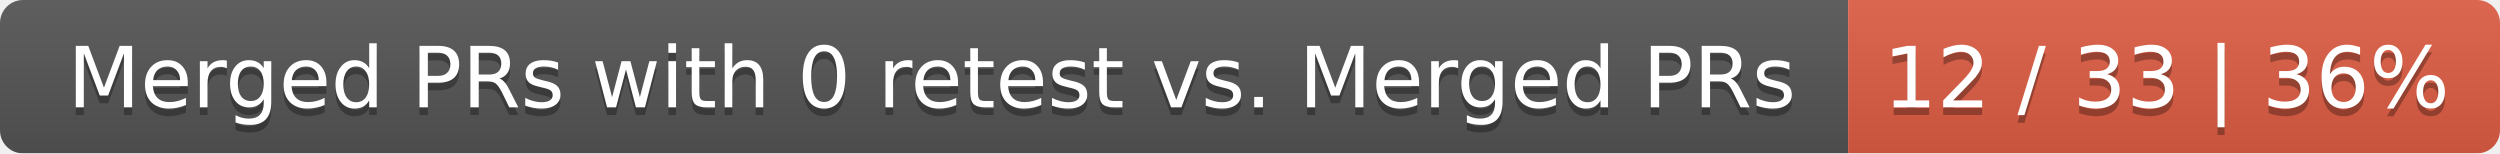
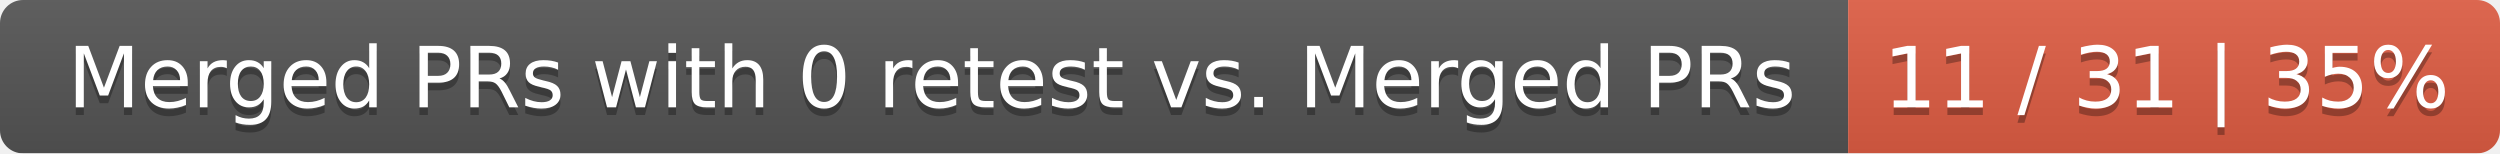
<svg xmlns="http://www.w3.org/2000/svg" width="326" height="20">
  <linearGradient id="smooth" x2="0" y2="100%">
    <stop offset="0" stop-color="#bbb" stop-opacity=".1" />
    <stop offset="1" stop-opacity=".1" />
  </linearGradient>
  <mask id="round">
    <rect width="326" height="20" rx="3" fill="#fff" />
  </mask>
  <g mask="url(#round)">
    <rect width="241" height="20" fill="#555" />
    <rect x="241" width="85" height="20" fill="#e05d44" />
    <rect width="326" height="20" fill="url(#smooth)" />
  </g>
  <g fill="#fff" text-anchor="middle" font-family="DejaVu Sans,Verdana,Geneva,sans-serif" font-size="11">
    <text x="121.5" y="15" fill="#010101" fill-opacity=".3">Merged PRs with 0 retest vs. Merged PRs</text>
    <text x="121.5" y="14">Merged PRs with 0 retest vs. Merged PRs</text>
-     <text x="282.5" y="15" fill="#010101" fill-opacity=".3">12 / 33 | 36%</text>
-     <text x="282.5" y="14">12 / 33 | 36%</text>
+     <text x="282.5" y="15" fill="#010101" fill-opacity=".3">11 / 31 | 35%</text>
+     <text x="282.5" y="14">11 / 31 | 35%</text>
  </g>
</svg>
